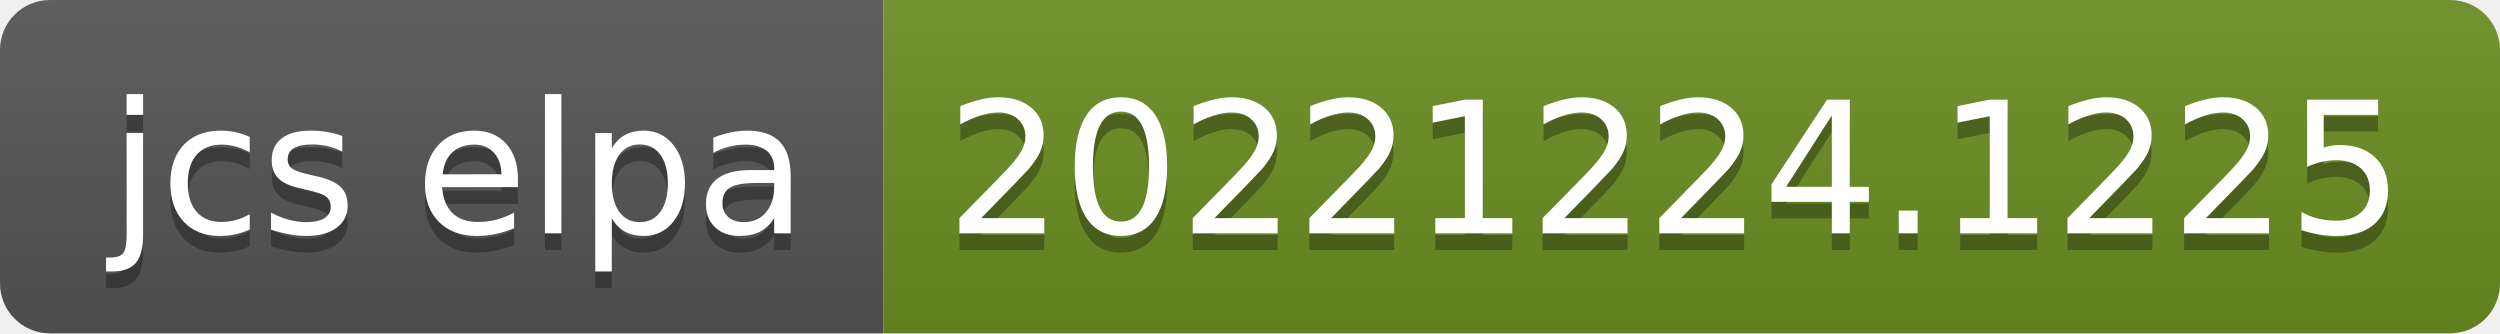
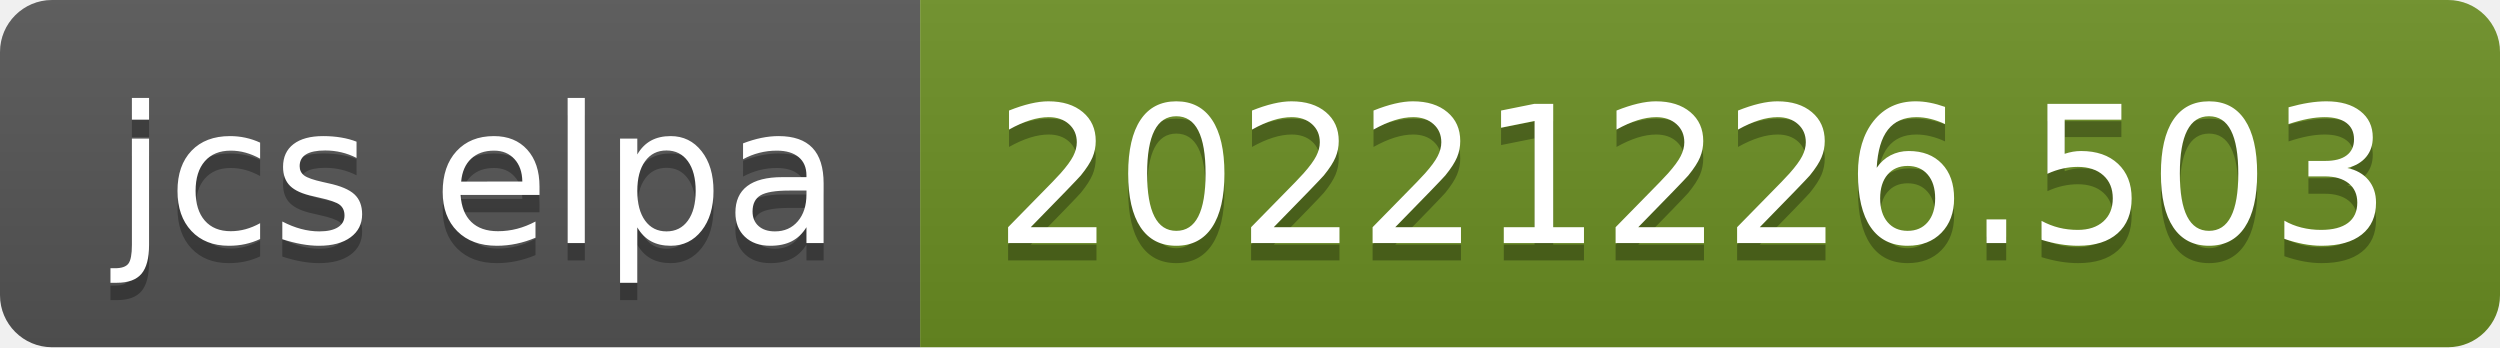
- <svg xmlns="http://www.w3.org/2000/svg" width="150" height="20" role="img" aria-label="jcs elpa: 20221224.1225">
+ <svg xmlns="http://www.w3.org/2000/svg" width="144" height="20" role="img" aria-label="jcs elpa: 20221226.503">
  <linearGradient id="s" x2="0" y2="100%">
    <stop offset="0" stop-color="#bbb" stop-opacity=".1" />
    <stop offset="1" stop-opacity=".1" />
  </linearGradient>
  <clipPath id="r">
-     <rect width="150" height="20" rx="3" fill="#fff" />
+     <rect width="144" height="20" rx="3" fill="#fff" />
  </clipPath>
  <g clip-path="url(#r)">
    <rect width="53" height="20" fill="#555" />
-     <rect x="53" width="97" height="20" fill="#6b8e23" />
-     <rect width="150" height="20" fill="url(#s)" />
+     <rect x="53" width="91" height="20" fill="#6b8e23" />
+     <rect width="144" height="20" fill="url(#s)" />
  </g>
  <g fill="#fff" text-anchor="middle" font-family="Verdana,Geneva,DejaVu Sans,sans-serif" text-rendering="geometricPrecision" font-size="110">
    <text aria-hidden="true" x="275" y="150" fill="#010101" fill-opacity=".3" transform="scale(.1)" textLength="430">jcs elpa</text>
    <text x="275" y="140" transform="scale(.1)" fill="#fff" textLength="430">jcs elpa</text>
-     <text aria-hidden="true" x="1005" y="150" fill="#010101" fill-opacity=".3" transform="scale(.1)" textLength="870">20221224.1225</text>
-     <text x="1005" y="140" transform="scale(.1)" fill="#fff" textLength="870">20221224.1225</text>
+     <text aria-hidden="true" x="975" y="150" fill="#010101" fill-opacity=".3" transform="scale(.1)" textLength="810">20221226.503</text>
+     <text x="975" y="140" transform="scale(.1)" fill="#fff" textLength="810">20221226.503</text>
  </g>
</svg>
